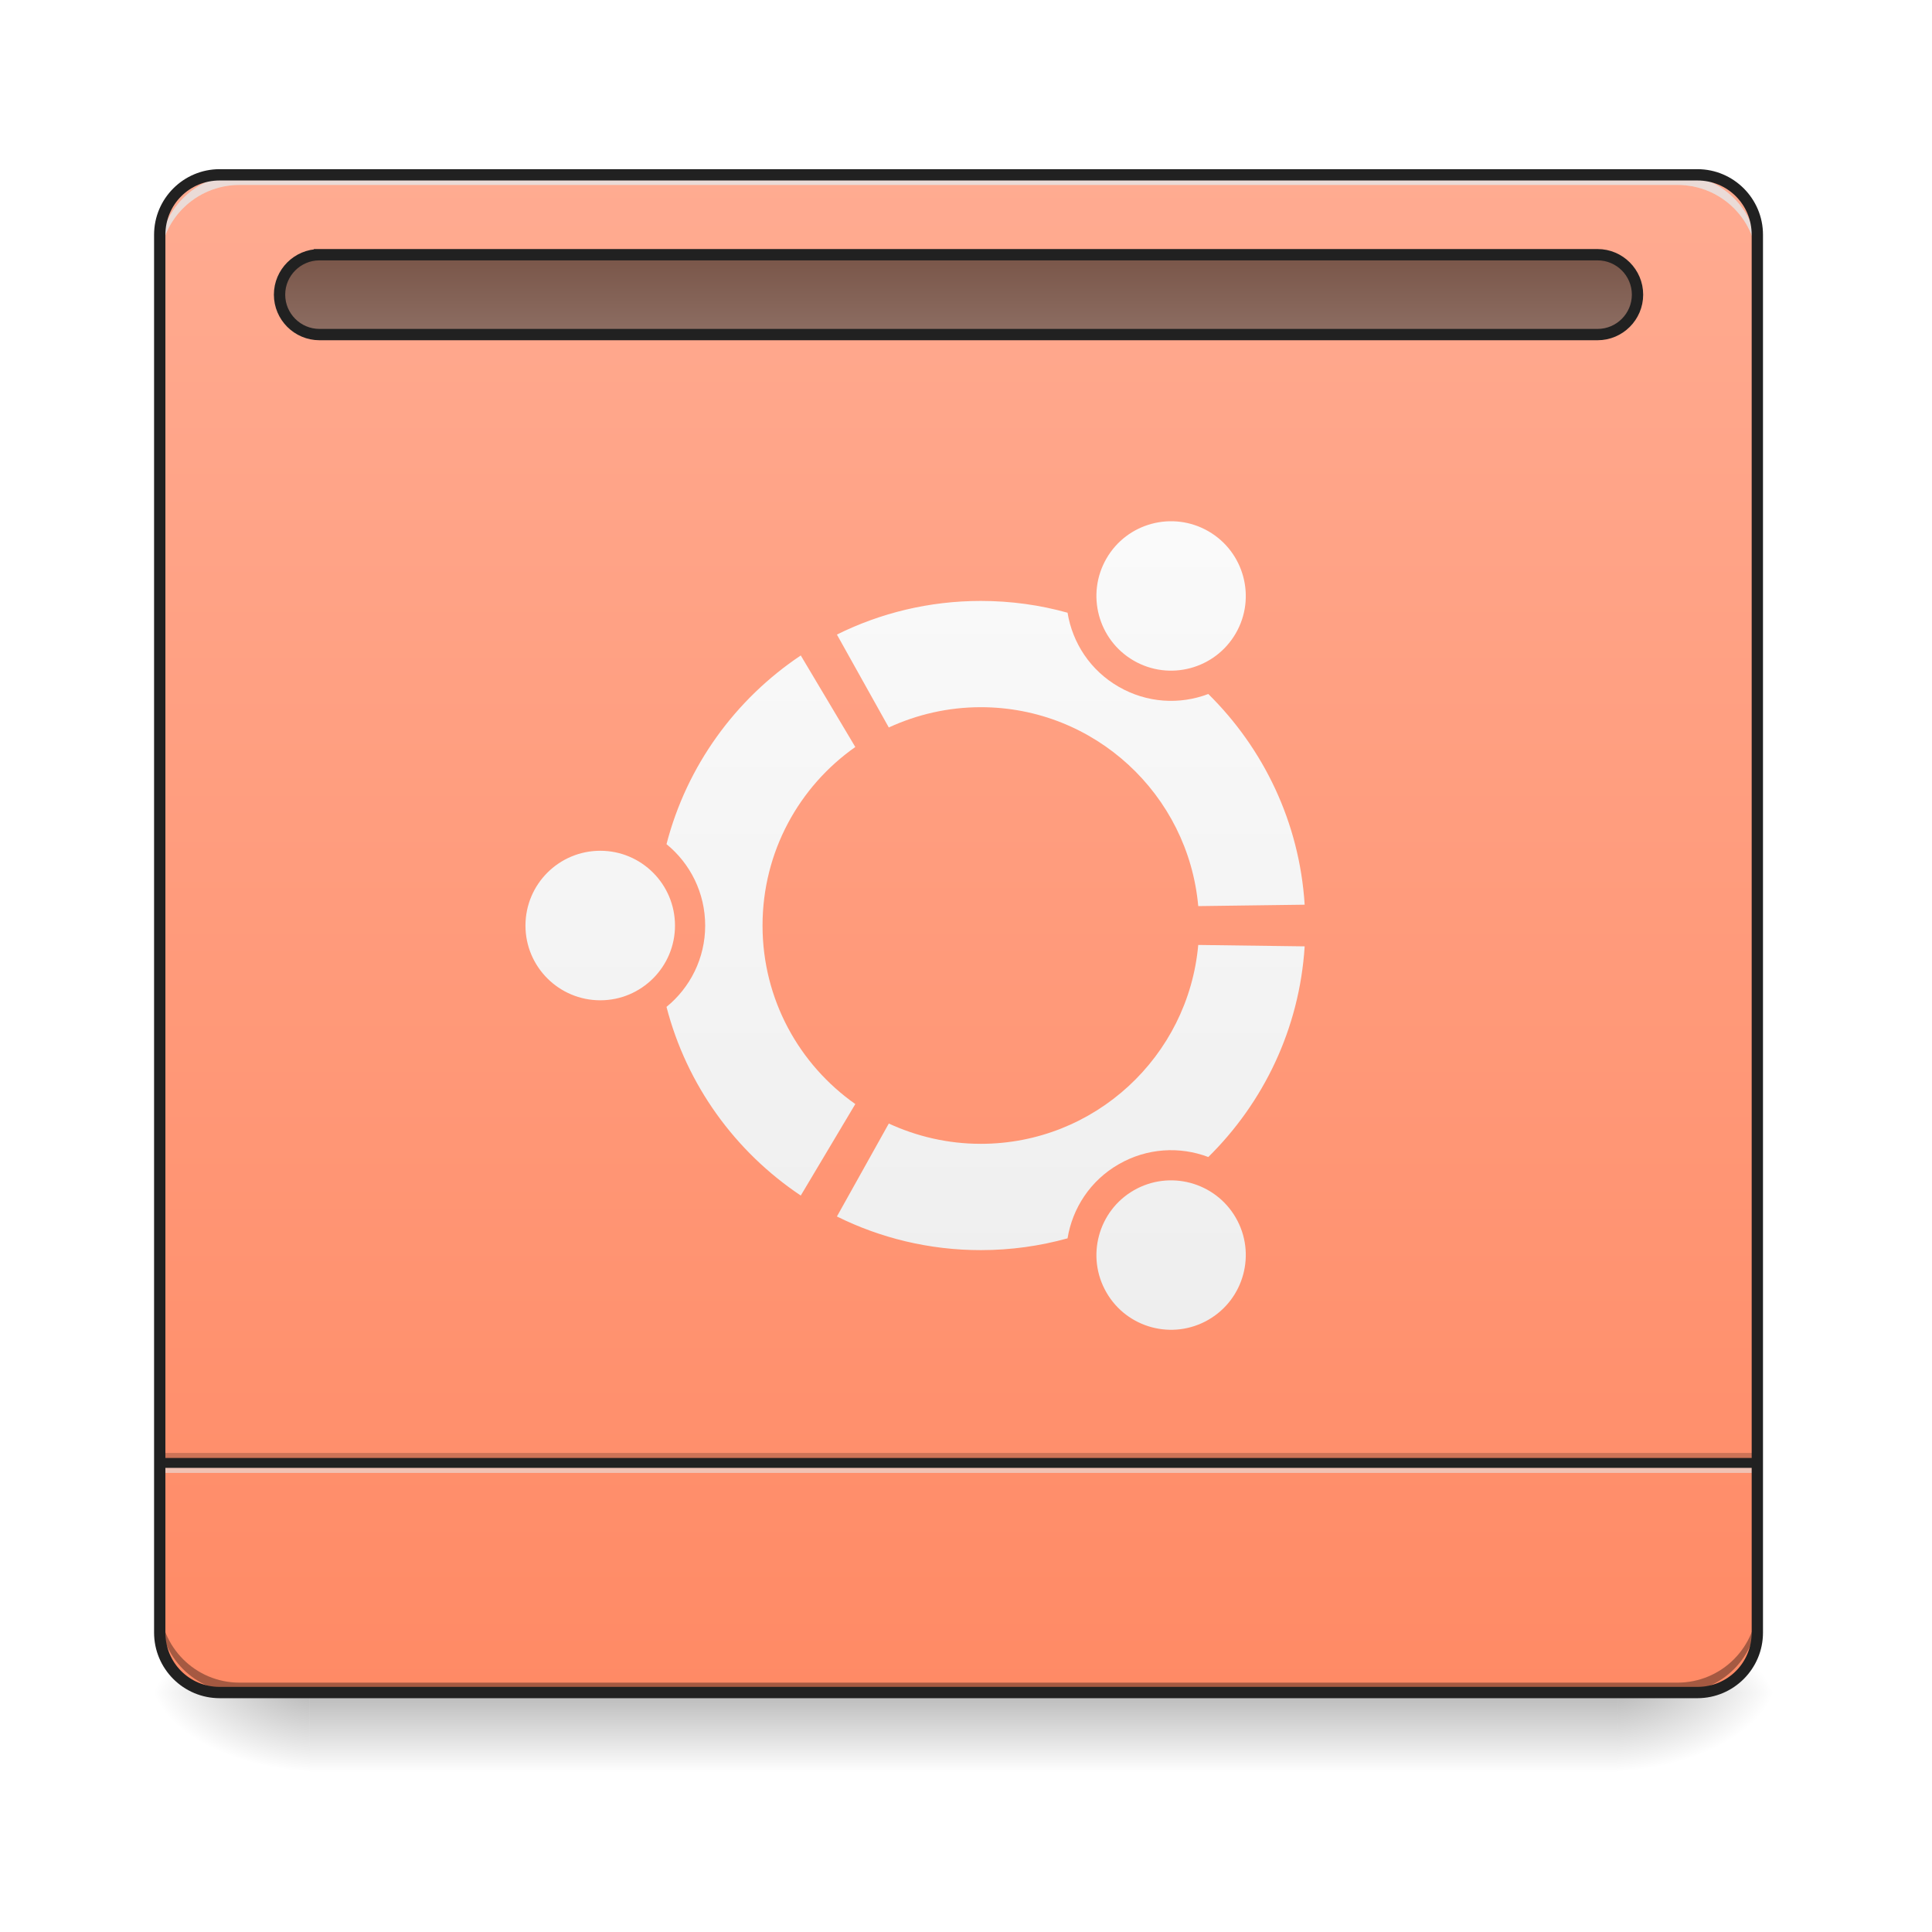
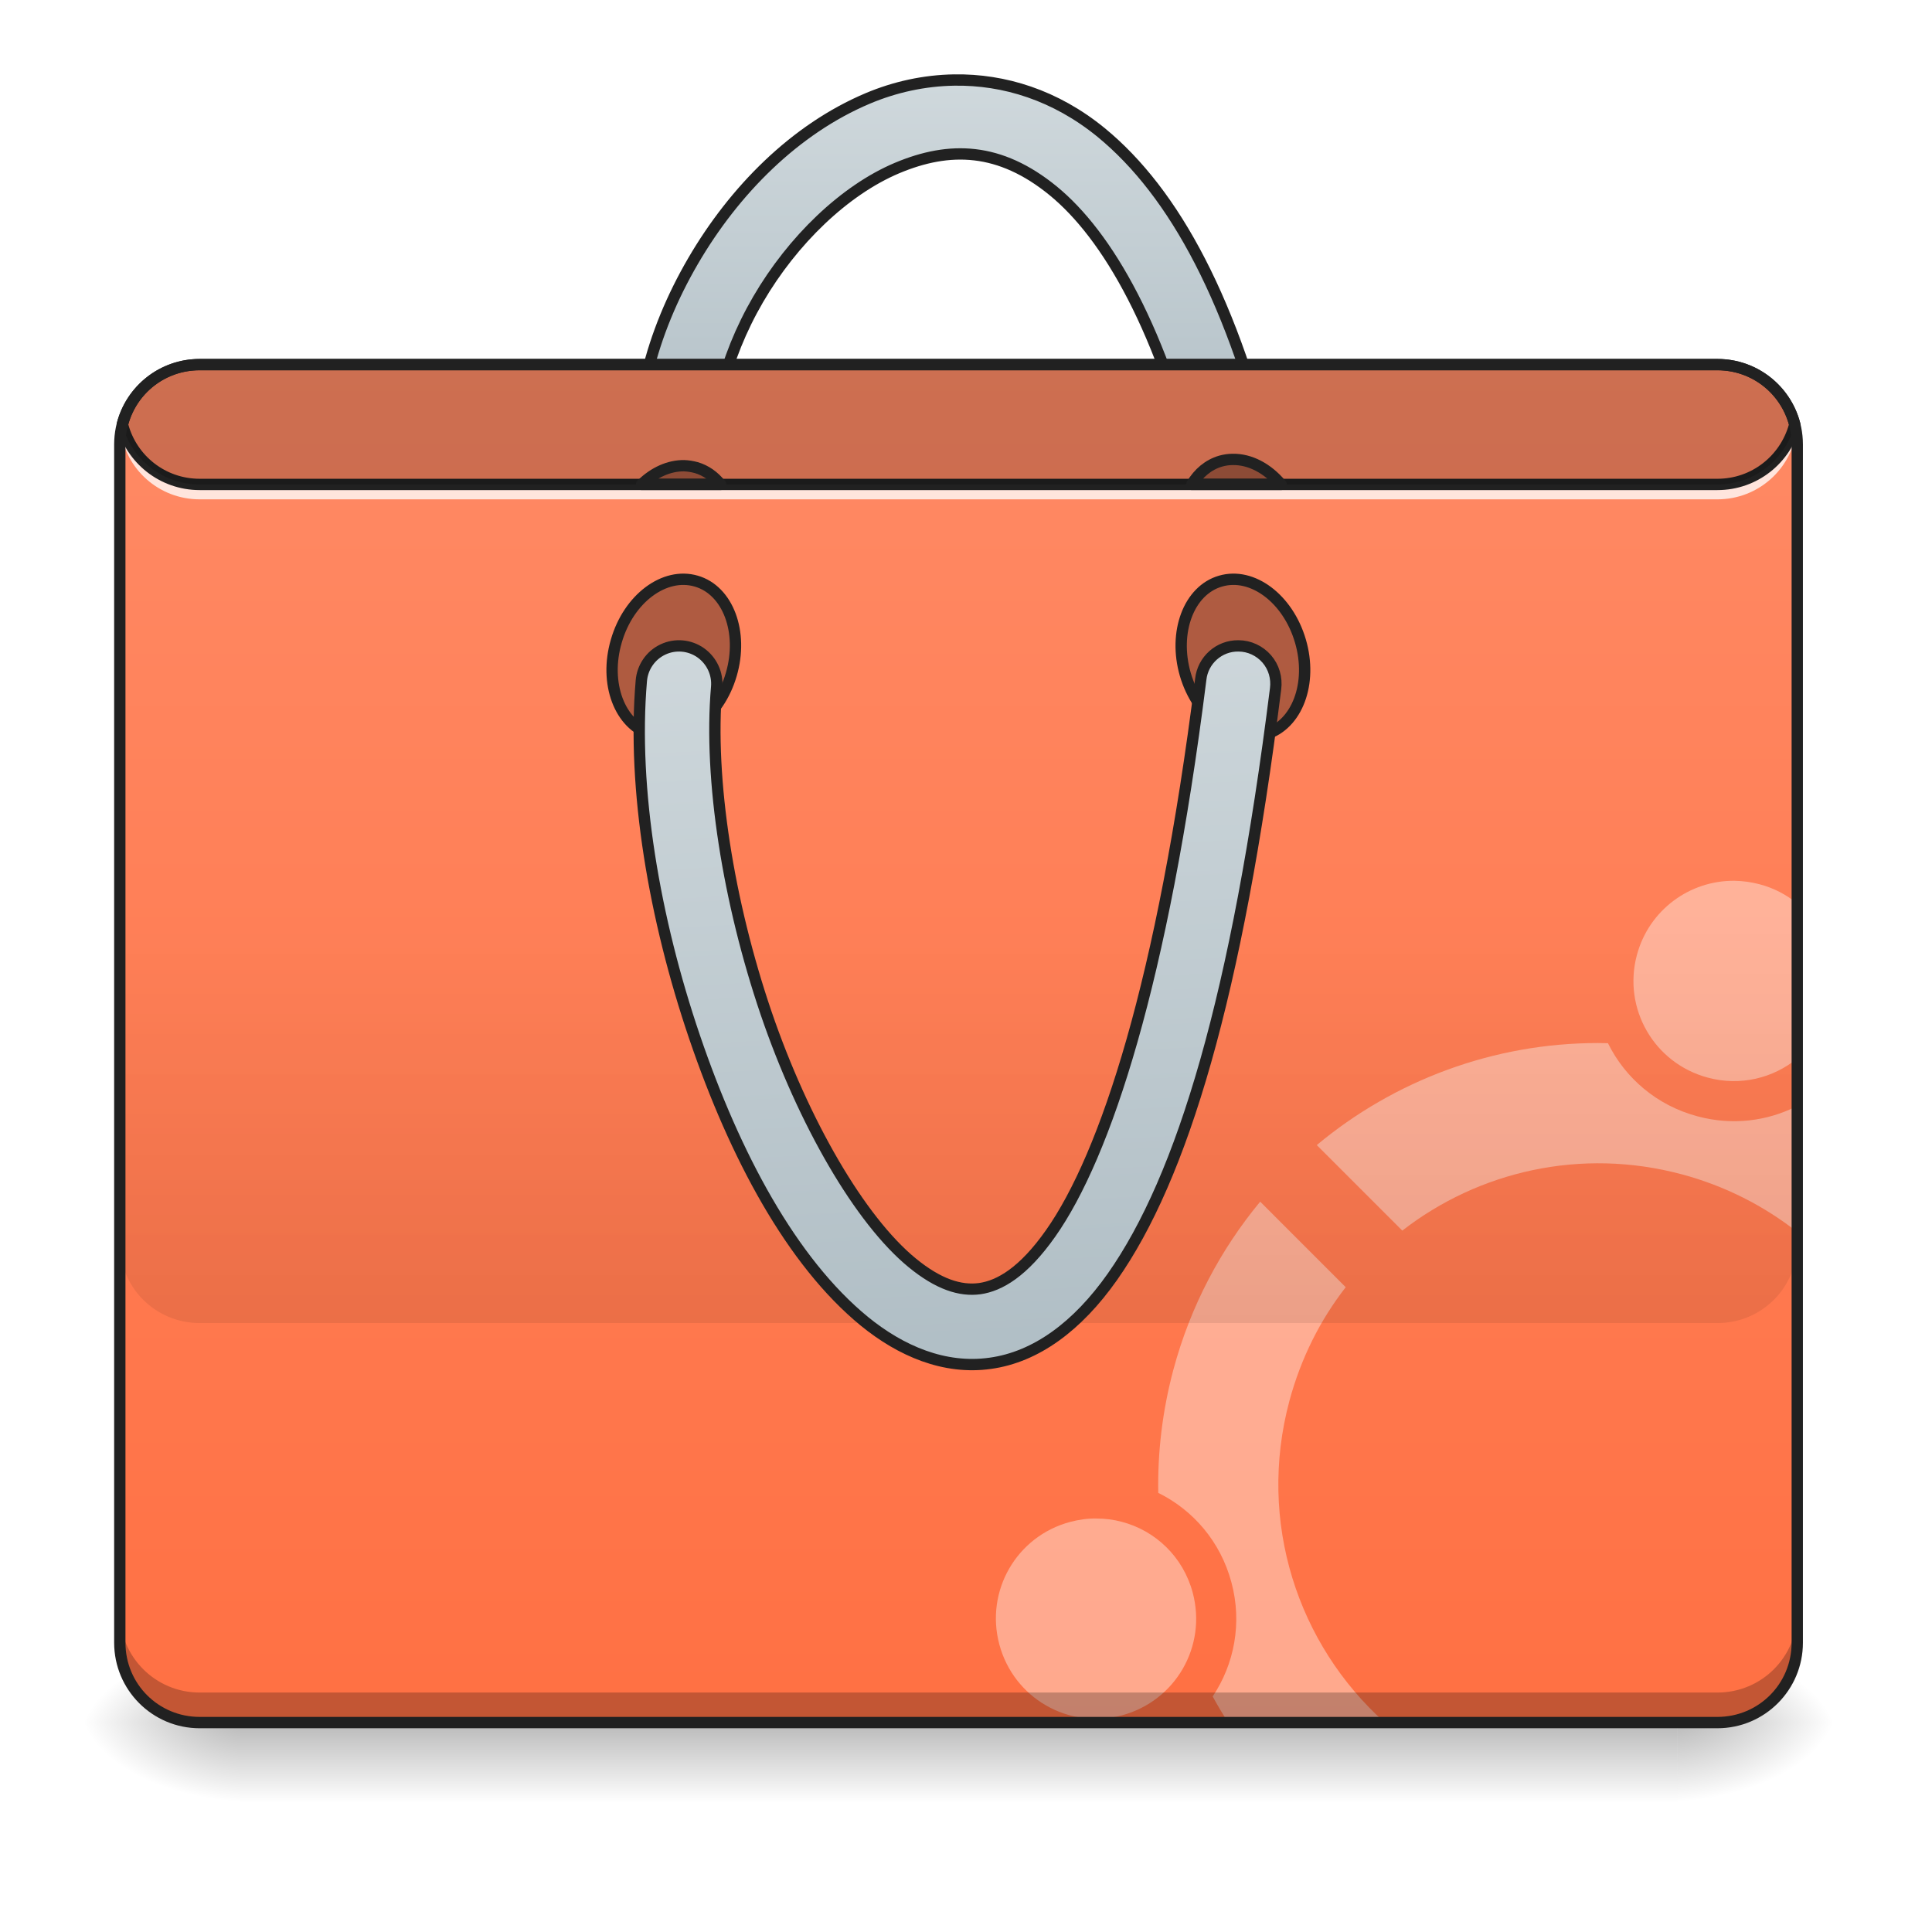
<svg xmlns="http://www.w3.org/2000/svg" width="48pt" height="48pt" viewBox="0 0 48 48" version="1.1">
  <defs>
-     <linearGradient id="linear0" gradientUnits="userSpaceOnUse" x1="254" y1="233.5" x2="254" y2="254.667" gradientTransform="matrix(0.093759,0,0,0.093759,-0.00000572259,20.15818)">
+     <linearGradient id="linear0" gradientUnits="userSpaceOnUse" x1="254" y1="233.5" x2="254" y2="254.667" gradientTransform="matrix(0.093759,0,0,0.093759,-0.00000572259,20.90239)">
      <stop offset="0" style="stop-color:rgb(0%,0%,0%);stop-opacity:0.275;" />
      <stop offset="1" style="stop-color:rgb(0%,0%,0%);stop-opacity:0;" />
    </linearGradient>
-     <radialGradient id="radial0" gradientUnits="userSpaceOnUse" cx="450.909" cy="189.579" fx="450.909" fy="189.579" r="21.167" gradientTransform="matrix(0.000000261256,-0.117199,-0.210958,-0.000000152308,79.68439,95.393)">
+     <radialGradient id="radial0" gradientUnits="userSpaceOnUse" cx="450.909" cy="189.579" fx="450.909" fy="189.579" r="21.167" gradientTransform="matrix(0.000000261256,-0.117199,-0.210958,-0.000000152308,81.17282,96.13721)">
      <stop offset="0" style="stop-color:rgb(0%,0%,0%);stop-opacity:0.314;" />
      <stop offset="0.222" style="stop-color:rgb(0%,0%,0%);stop-opacity:0.275;" />
      <stop offset="1" style="stop-color:rgb(0%,0%,0%);stop-opacity:0;" />
    </radialGradient>
-     <radialGradient id="radial1" gradientUnits="userSpaceOnUse" cx="450.909" cy="189.579" fx="450.909" fy="189.579" r="21.167" gradientTransform="matrix(-0.000000261256,0.117199,0.210958,0.000000152308,-31.80678,-11.29122)">
+     <radialGradient id="radial1" gradientUnits="userSpaceOnUse" cx="450.909" cy="189.579" fx="450.909" fy="189.579" r="21.167" gradientTransform="matrix(-0.000000261256,0.117199,0.210958,0.000000152308,-33.54327,-10.54701)">
      <stop offset="0" style="stop-color:rgb(0%,0%,0%);stop-opacity:0.314;" />
      <stop offset="0.222" style="stop-color:rgb(0%,0%,0%);stop-opacity:0.275;" />
      <stop offset="1" style="stop-color:rgb(0%,0%,0%);stop-opacity:0;" />
    </radialGradient>
-     <radialGradient id="radial2" gradientUnits="userSpaceOnUse" cx="450.909" cy="189.579" fx="450.909" fy="189.579" r="21.167" gradientTransform="matrix(-0.000000261256,-0.117199,0.210958,-0.000000152308,-31.80678,95.393)">
+     <radialGradient id="radial2" gradientUnits="userSpaceOnUse" cx="450.909" cy="189.579" fx="450.909" fy="189.579" r="21.167" gradientTransform="matrix(-0.000000261256,-0.117199,0.210958,-0.000000152308,-33.54327,96.13721)">
      <stop offset="0" style="stop-color:rgb(0%,0%,0%);stop-opacity:0.314;" />
      <stop offset="0.222" style="stop-color:rgb(0%,0%,0%);stop-opacity:0.275;" />
      <stop offset="1" style="stop-color:rgb(0%,0%,0%);stop-opacity:0;" />
    </radialGradient>
-     <radialGradient id="radial3" gradientUnits="userSpaceOnUse" cx="450.909" cy="189.579" fx="450.909" fy="189.579" r="21.167" gradientTransform="matrix(0.000000261256,0.117199,-0.210958,0.000000152308,79.68439,-11.29122)">
+     <radialGradient id="radial3" gradientUnits="userSpaceOnUse" cx="450.909" cy="189.579" fx="450.909" fy="189.579" r="21.167" gradientTransform="matrix(0.000000261256,0.117199,-0.210958,0.000000152308,81.17282,-10.54701)">
      <stop offset="0" style="stop-color:rgb(0%,0%,0%);stop-opacity:0.314;" />
      <stop offset="0.222" style="stop-color:rgb(0%,0%,0%);stop-opacity:0.275;" />
      <stop offset="1" style="stop-color:rgb(0%,0%,0%);stop-opacity:0;" />
    </radialGradient>
-     <linearGradient id="linear1" gradientUnits="userSpaceOnUse" x1="254" y1="-168.667" x2="254" y2="233.5" gradientTransform="matrix(0.093759,0,0,0.093759,0,20.15817)">
-       <stop offset="0" style="stop-color:rgb(100%,67.059%,56.863%);stop-opacity:1;" />
-       <stop offset="1" style="stop-color:rgb(100%,54.118%,39.608%);stop-opacity:1;" />
+     <linearGradient id="linear1" gradientUnits="userSpaceOnUse" x1="254" y1="-168.667" x2="254" y2="-62.833" gradientTransform="matrix(1,0,0,1,0,-23.8125)">
+       <stop offset="0" style="stop-color:rgb(81.176%,84.706%,86.275%);stop-opacity:1;" />
+       <stop offset="1" style="stop-color:rgb(69.02%,74.51%,77.255%);stop-opacity:1;" />
    </linearGradient>
-     <linearGradient id="linear2" gradientUnits="userSpaceOnUse" x1="254" y1="-147.5" x2="254" y2="-126.333" gradientTransform="matrix(1,0,0,1,0,0)">
-       <stop offset="0" style="stop-color:rgb(47.451%,33.333%,28.235%);stop-opacity:1;" />
-       <stop offset="1" style="stop-color:rgb(55.294%,43.137%,38.824%);stop-opacity:1;" />
+     <linearGradient id="linear2" gradientUnits="userSpaceOnUse" x1="222.25" y1="-94.583" x2="222.25" y2="267.896" gradientTransform="matrix(0.093759,0,0,0.093759,0,17.92554)">
+       <stop offset="0" style="stop-color:rgb(100%,54.118%,39.608%);stop-opacity:1;" />
+       <stop offset="1" style="stop-color:rgb(100%,43.922%,26.275%);stop-opacity:1;" />
    </linearGradient>
-     <linearGradient id="linear3" gradientUnits="userSpaceOnUse" x1="254" y1="138.25" x2="254" y2="-73.417" gradientTransform="matrix(0.093759,0,0,0.093759,0.524924,20.15817)">
-       <stop offset="0" style="stop-color:rgb(93.333%,93.333%,93.333%);stop-opacity:1;" />
-       <stop offset="1" style="stop-color:rgb(98.039%,98.039%,98.039%);stop-opacity:1;" />
+     <linearGradient id="linear3" gradientUnits="userSpaceOnUse" x1="880" y1="1695.117" x2="880" y2="1295.117" gradientTransform="matrix(0.0248071,0,0,0.0248071,0,-9.178589)">
+       <stop offset="0" style="stop-color:rgb(0%,0%,0%);stop-opacity:0.078;" />
+       <stop offset="1" style="stop-color:rgb(0%,0%,0%);stop-opacity:0;" />
+     </linearGradient>
+     <linearGradient id="linear4" gradientUnits="userSpaceOnUse" x1="211.667" y1="-28.438" x2="222.25" y2="172.646" gradientTransform="matrix(1,0,0,1,0,-23.8125)">
+       <stop offset="0" style="stop-color:rgb(81.176%,84.706%,86.275%);stop-opacity:1;" />
+       <stop offset="1" style="stop-color:rgb(69.02%,74.51%,77.255%);stop-opacity:1;" />
    </linearGradient>
  </defs>
  <g id="surface1">
-     <path style=" stroke:none;fill-rule:nonzero;fill:url(#linear0);" d="M 7.691 42.051 L 40.188 42.051 L 40.188 44.035 L 7.691 44.035 Z M 7.691 42.051 " />
-     <path style=" stroke:none;fill-rule:nonzero;fill:url(#radial0);" d="M 40.188 42.051 L 44.156 42.051 L 44.156 40.066 L 40.188 40.066 Z M 40.188 42.051 " />
-     <path style=" stroke:none;fill-rule:nonzero;fill:url(#radial1);" d="M 7.691 42.051 L 3.723 42.051 L 3.723 44.035 L 7.691 44.035 Z M 7.691 42.051 " />
-     <path style=" stroke:none;fill-rule:nonzero;fill:url(#radial2);" d="M 7.691 42.051 L 3.723 42.051 L 3.723 40.066 L 7.691 40.066 Z M 7.691 42.051 " />
-     <path style=" stroke:none;fill-rule:nonzero;fill:url(#radial3);" d="M 40.188 42.051 L 44.156 42.051 L 44.156 44.035 L 40.188 44.035 Z M 40.188 42.051 " />
-     <path style=" stroke:none;fill-rule:nonzero;fill:url(#linear1);" d="M 5.457 4.344 L 42.172 4.344 C 42.992 4.344 43.66 5.012 43.66 5.832 L 43.66 40.562 C 43.66 41.383 42.992 42.051 42.172 42.051 L 5.457 42.051 C 4.637 42.051 3.969 41.383 3.969 40.562 L 3.969 5.832 C 3.969 5.012 4.637 4.344 5.457 4.344 Z M 5.457 4.344 " />
-     <path style=" stroke:none;fill-rule:nonzero;fill:rgb(0%,0%,0%);fill-opacity:0.196;" d="M 3.969 36.098 L 43.66 36.098 L 43.66 36.344 L 3.969 36.344 Z M 3.969 36.098 " />
-     <path style=" stroke:none;fill-rule:nonzero;fill:rgb(90.196%,90.196%,90.196%);fill-opacity:0.588;" d="M 3.969 36.344 L 43.66 36.344 L 43.66 36.594 L 3.969 36.594 Z M 3.969 36.344 " />
-     <path style=" stroke:none;fill-rule:nonzero;fill:rgb(12.941%,12.941%,12.941%);fill-opacity:0.992;" d="M 3.969 36.223 L 43.66 36.223 L 43.66 36.469 L 3.969 36.469 Z M 3.969 36.223 " />
-     <path style=" stroke:none;fill-rule:nonzero;fill:rgb(0%,0%,0%);fill-opacity:0.196;" d="M 5.953 42.051 C 4.855 42.051 3.969 41.164 3.969 40.066 L 3.969 39.816 C 3.969 40.918 4.855 41.805 5.953 41.805 L 41.676 41.805 C 42.773 41.805 43.66 40.918 43.66 39.816 L 43.66 40.066 C 43.66 41.164 42.773 42.051 41.676 42.051 Z M 5.953 42.051 " />
-     <path style=" stroke:none;fill-rule:nonzero;fill:rgb(90.196%,90.196%,90.196%);fill-opacity:0.588;" d="M 5.953 4.344 C 4.855 4.344 3.969 5.23 3.969 6.328 L 3.969 6.578 C 3.969 5.477 4.855 4.594 5.953 4.594 L 41.676 4.594 C 42.773 4.594 43.66 5.477 43.66 6.578 L 43.66 6.328 C 43.66 5.23 42.773 4.344 41.676 4.344 Z M 5.953 4.344 " />
-     <path style=" stroke:none;fill-rule:nonzero;fill:rgb(0%,0%,0%);fill-opacity:0.196;" d="M 5.953 42.051 C 4.855 42.051 3.969 41.164 3.969 40.066 L 3.969 39.816 C 3.969 40.918 4.855 41.805 5.953 41.805 L 41.676 41.805 C 42.773 41.805 43.66 40.918 43.66 39.816 L 43.66 40.066 C 43.66 41.164 42.773 42.051 41.676 42.051 Z M 5.953 42.051 " />
-     <path style=" stroke:none;fill-rule:nonzero;fill:rgb(90.196%,90.196%,90.196%);fill-opacity:0.588;" d="M 5.953 4.344 C 4.855 4.344 3.969 5.23 3.969 6.328 L 3.969 6.578 C 3.969 5.477 4.855 4.594 5.953 4.594 L 41.676 4.594 C 42.773 4.594 43.66 5.477 43.66 6.578 L 43.66 6.328 C 43.66 5.23 42.773 4.344 41.676 4.344 Z M 5.953 4.344 " />
-     <path style=" stroke:none;fill-rule:nonzero;fill:rgb(12.941%,12.941%,12.941%);fill-opacity:1;" d="M 5.457 4.203 C 4.559 4.203 3.828 4.934 3.828 5.832 L 3.828 40.562 C 3.828 41.461 4.559 42.191 5.457 42.191 L 42.172 42.191 C 43.07 42.191 43.801 41.461 43.801 40.562 L 43.801 5.832 C 43.801 4.934 43.07 4.203 42.172 4.203 Z M 5.457 4.484 L 42.172 4.484 C 42.922 4.484 43.52 5.082 43.52 5.832 L 43.52 40.562 C 43.52 41.312 42.922 41.91 42.172 41.91 L 5.457 41.91 C 4.707 41.91 4.109 41.312 4.109 40.562 L 4.109 5.832 C 4.109 5.082 4.707 4.484 5.457 4.484 Z M 5.457 4.484 " />
-     <path style="fill-rule:nonzero;fill:url(#linear2);stroke-width:3;stroke-linecap:square;stroke-linejoin:bevel;stroke:rgb(12.941%,12.941%,12.941%);stroke-opacity:1;stroke-miterlimit:4;" d="M 84.659 -147.506 L 423.335 -147.506 C 429.167 -147.506 433.917 -142.757 433.917 -136.924 C 433.917 -131.091 429.167 -126.342 423.335 -126.342 L 84.659 -126.342 C 78.826 -126.342 74.076 -131.091 74.076 -136.924 C 74.076 -142.757 78.826 -147.506 84.659 -147.506 Z M 84.659 -147.506 " transform="matrix(0.093759,0,0,0.093759,0,20.15817)" />
-     <path style=" stroke:none;fill-rule:nonzero;fill:url(#linear3);" d="M 28.168 16.414 C 29.055 16.926 30.191 16.621 30.703 15.734 C 31.215 14.848 30.91 13.711 30.023 13.199 C 29.137 12.688 28 12.988 27.488 13.879 C 26.977 14.766 27.281 15.902 28.168 16.414 Z M 24.367 28.418 C 23.551 28.418 22.777 28.234 22.082 27.914 L 20.793 30.223 C 21.871 30.758 23.086 31.059 24.367 31.059 C 25.113 31.059 25.836 30.957 26.523 30.766 C 26.645 30.02 27.086 29.332 27.793 28.926 C 28.496 28.52 29.312 28.477 30.02 28.746 C 31.391 27.395 32.285 25.559 32.414 23.512 L 29.77 23.477 C 29.523 26.246 27.199 28.418 24.367 28.418 Z M 24.367 17.57 C 27.199 17.57 29.523 19.742 29.77 22.512 L 32.414 22.477 C 32.285 20.43 31.391 18.594 30.02 17.242 C 29.312 17.512 28.496 17.469 27.793 17.062 C 27.086 16.656 26.645 15.969 26.523 15.223 C 25.836 15.031 25.113 14.93 24.367 14.93 C 23.086 14.93 21.871 15.23 20.793 15.766 L 22.082 18.074 C 22.777 17.754 23.551 17.57 24.367 17.57 Z M 18.945 22.996 C 18.945 21.16 19.855 19.539 21.25 18.559 L 19.895 16.285 C 18.27 17.371 17.062 19.027 16.559 20.973 C 17.145 21.449 17.52 22.18 17.52 22.996 C 17.52 23.809 17.145 24.539 16.559 25.016 C 17.062 26.961 18.27 28.617 19.895 29.703 L 21.25 27.43 C 19.855 26.449 18.945 24.828 18.945 22.996 Z M 28.168 29.574 C 27.281 30.086 26.977 31.223 27.488 32.109 C 28 33 29.137 33.301 30.023 32.789 C 30.91 32.277 31.215 31.141 30.703 30.254 C 30.191 29.367 29.055 29.062 28.168 29.574 Z M 14.914 21.137 C 13.887 21.137 13.055 21.969 13.055 22.996 C 13.055 24.02 13.887 24.852 14.914 24.852 C 15.938 24.852 16.77 24.02 16.77 22.996 C 16.77 21.969 15.938 21.137 14.914 21.137 " />
+     <path style=" stroke:none;fill-rule:nonzero;fill:url(#linear0);" d="M 5.953 42.797 L 41.676 42.797 L 41.676 44.781 L 5.953 44.781 Z M 5.953 42.797 " />
+     <path style=" stroke:none;fill-rule:nonzero;fill:url(#radial0);" d="M 41.676 42.797 L 45.645 42.797 L 45.645 40.809 L 41.676 40.809 Z M 41.676 42.797 " />
+     <path style=" stroke:none;fill-rule:nonzero;fill:url(#radial1);" d="M 5.953 42.797 L 1.984 42.797 L 1.984 44.781 L 5.953 44.781 Z M 5.953 42.797 " />
+     <path style=" stroke:none;fill-rule:nonzero;fill:url(#radial2);" d="M 5.953 42.797 L 1.984 42.797 L 1.984 40.809 L 5.953 40.809 Z M 5.953 42.797 " />
+     <path style=" stroke:none;fill-rule:nonzero;fill:url(#radial3);" d="M 41.676 42.797 L 45.645 42.797 L 45.645 44.781 L 41.676 44.781 Z M 41.676 42.797 " />
+     <path style="fill-rule:nonzero;fill:url(#linear1);stroke-width:3;stroke-linecap:round;stroke-linejoin:round;stroke:rgb(12.941%,12.941%,12.941%);stroke-opacity:1;stroke-miterlimit:4;" d="M 252.851 -193.794 C 244.935 -193.669 237.144 -191.961 229.936 -188.919 C 210.688 -180.795 194.565 -164.588 183.607 -145.757 C 172.65 -126.925 166.651 -105.219 170.067 -84.971 C 170.609 -81.429 173.025 -78.388 176.4 -77.138 C 179.774 -75.847 183.607 -76.472 186.357 -78.805 C 189.149 -81.138 190.44 -84.762 189.774 -88.304 C 187.44 -102.177 191.773 -120.009 200.897 -135.674 C 210.022 -151.339 223.77 -164.588 237.686 -170.463 C 251.643 -176.337 264.933 -176.004 279.098 -164.421 C 293.264 -152.798 308.054 -128.092 318.345 -84.346 C 319.136 -80.846 321.761 -78.013 325.177 -76.972 C 328.635 -75.888 332.385 -76.763 335.01 -79.263 C 337.593 -81.721 338.676 -85.429 337.801 -88.929 C 326.927 -135.133 311.179 -163.963 291.805 -179.878 C 279.682 -189.794 266.058 -194.002 252.851 -193.794 Z M 252.851 -193.794 " transform="matrix(0.093759,0,0,0.093759,0,20.15817)" />
+     <path style=" stroke:none;fill-rule:nonzero;fill:url(#linear2);" d="M 4.961 9.059 L 42.668 9.059 C 43.766 9.059 44.652 9.945 44.652 11.043 L 44.652 40.809 C 44.652 41.906 43.766 42.797 42.668 42.797 L 4.961 42.797 C 3.867 42.797 2.977 41.906 2.977 40.809 L 2.977 11.043 C 2.977 9.945 3.867 9.059 4.961 9.059 Z M 4.961 9.059 " />
+     <path style=" stroke:none;fill-rule:nonzero;fill:rgb(100%,100%,100%);fill-opacity:0.392;" d="M 43.094 21.883 C 41.984 21.871 40.969 22.605 40.668 23.727 C 40.312 25.059 41.098 26.418 42.43 26.773 C 43.238 26.992 44.055 26.785 44.652 26.297 L 44.652 22.449 C 44.387 22.23 44.07 22.062 43.715 21.969 C 43.508 21.914 43.301 21.887 43.094 21.883 Z M 39.699 25.914 C 37.109 25.914 34.645 26.84 32.715 28.449 L 34.84 30.574 C 36.734 29.102 39.277 28.504 41.785 29.176 C 42.863 29.465 43.828 29.961 44.652 30.609 L 44.652 27.477 C 43.914 27.855 43.039 27.969 42.172 27.734 C 41.16 27.465 40.375 26.781 39.949 25.918 C 39.863 25.918 39.781 25.914 39.699 25.914 Z M 31.309 29.855 C 30.328 31.039 29.578 32.445 29.152 34.031 C 28.879 35.055 28.758 36.082 28.777 37.09 C 29.641 37.516 30.324 38.301 30.594 39.312 C 30.867 40.324 30.664 41.348 30.129 42.148 C 30.25 42.371 30.379 42.586 30.512 42.797 L 34.406 42.797 C 32.242 40.859 31.23 37.809 32.035 34.805 C 32.32 33.746 32.801 32.793 33.434 31.98 Z M 27.238 37.727 C 27.023 37.723 26.805 37.754 26.586 37.812 C 25.254 38.168 24.473 39.527 24.828 40.855 C 25.184 42.188 26.543 42.973 27.875 42.617 C 29.207 42.258 29.988 40.902 29.633 39.57 C 29.395 38.676 28.703 38.027 27.871 37.809 C 27.668 37.754 27.453 37.727 27.238 37.727 Z M 27.238 37.727 " />
+     <path style=" stroke:none;fill-rule:nonzero;fill:rgb(0%,0%,0%);fill-opacity:0.235;" d="M 4.961 42.797 C 3.863 42.797 2.977 41.91 2.977 40.809 L 2.977 40.066 C 2.977 41.164 3.863 42.051 4.961 42.051 L 42.668 42.051 C 43.77 42.051 44.652 41.164 44.652 40.066 L 44.652 40.809 C 44.652 41.91 43.77 42.797 42.668 42.797 Z M 4.961 42.797 " />
+     <path style=" stroke:none;fill-rule:nonzero;fill:rgb(100%,100%,100%);fill-opacity:0.784;" d="M 2.992 10.422 C 2.98 10.504 2.977 10.586 2.977 10.672 C 2.977 10.711 2.977 10.754 2.98 10.793 C 2.984 10.754 2.988 10.711 2.992 10.672 C 3.113 11.652 3.945 12.406 4.961 12.406 L 42.668 12.406 C 43.684 12.406 44.516 11.652 44.637 10.672 C 44.641 10.711 44.645 10.754 44.648 10.793 C 44.652 10.754 44.652 10.711 44.652 10.672 C 44.652 10.586 44.648 10.504 44.637 10.422 C 44.516 11.406 43.684 12.16 42.668 12.16 L 4.961 12.16 C 3.945 12.16 3.113 11.406 2.992 10.422 Z M 2.992 10.422 " />
+     <path style=" stroke:none;fill-rule:nonzero;fill:rgb(12.941%,12.941%,12.941%);fill-opacity:1;" d="M 4.961 8.918 C 3.969 8.918 3.137 9.594 2.902 10.512 C 2.898 10.535 2.898 10.559 2.902 10.582 C 3.137 11.5 3.969 12.176 4.961 12.176 L 42.668 12.176 C 43.66 12.176 44.492 11.5 44.727 10.582 C 44.734 10.559 44.734 10.535 44.727 10.512 C 44.492 9.594 43.66 8.918 42.668 8.918 Z M 4.961 9.199 L 42.668 9.199 C 43.52 9.199 44.227 9.766 44.445 10.547 C 44.227 11.324 43.52 11.895 42.668 11.895 L 4.961 11.895 C 4.109 11.895 3.402 11.324 3.188 10.547 C 3.402 9.766 4.109 9.199 4.961 9.199 Z M 4.961 9.199 " />
+     <path style="fill-rule:nonzero;fill:rgb(0%,0%,0%);fill-opacity:0.314;stroke-width:3;stroke-linecap:round;stroke-linejoin:round;stroke:rgb(12.941%,12.941%,12.941%);stroke-opacity:1;stroke-miterlimit:4;" d="M 53.15 -343.448 C 64.831 -343.47 74.303 -336.367 74.295 -327.56 C 74.298 -318.792 64.811 -311.708 53.13 -311.686 C 41.461 -311.704 31.949 -318.819 31.985 -327.574 C 31.982 -336.342 41.429 -343.438 53.15 -343.448 Z M 53.15 -343.448 " transform="matrix(0.0262524,0.0900086,-0.0900086,0.0262524,0,20.15817)" />
+     <path style="fill-rule:nonzero;fill:rgb(0%,0%,0%);fill-opacity:0.314;stroke-width:3;stroke-linecap:round;stroke-linejoin:round;stroke:rgb(12.941%,12.941%,12.941%);stroke-opacity:1;stroke-miterlimit:4;" d="M -89.064 144.146 C -77.384 144.124 -67.911 151.227 -67.908 159.994 C -67.905 168.762 -77.404 175.886 -89.073 175.868 C -100.753 175.889 -110.266 168.775 -110.229 160.019 C -110.232 151.252 -100.773 144.116 -89.064 144.146 Z M -89.064 144.146 " transform="matrix(-0.0262524,0.0900086,0.0900086,0.0262524,0,20.15817)" />
+     <path style=" stroke:none;fill-rule:nonzero;fill:rgb(0%,0%,0%);fill-opacity:0.196;" d="M 4.961 9.059 C 4.035 9.059 3.258 9.688 3.039 10.547 C 3.258 11.402 4.035 12.035 4.961 12.035 L 42.668 12.035 C 43.598 12.035 44.371 11.402 44.59 10.547 C 44.371 9.688 43.598 9.059 42.668 9.059 Z M 4.961 9.059 " />
+     <path style=" stroke:none;fill-rule:nonzero;fill:url(#linear3);" d="M 2.977 22.949 L 2.977 30.887 C 2.977 31.988 3.863 32.871 4.961 32.871 L 42.668 32.871 C 43.77 32.871 44.652 31.988 44.652 30.887 L 44.652 22.949 Z M 2.977 22.949 " />
+     <path style="fill-rule:nonzero;fill:url(#linear4);stroke-width:3;stroke-linecap:round;stroke-linejoin:round;stroke:rgb(12.941%,12.941%,12.941%);stroke-opacity:1;stroke-miterlimit:4;" d="M 328.177 -43.85 C 323.052 -43.933 318.72 -40.058 318.178 -34.976 C 308.137 45.1 292.93 91.221 278.39 111.844 C 271.141 122.134 264.85 125.717 259.642 126.467 C 254.434 127.176 248.643 125.301 241.727 119.635 C 227.937 108.344 212.938 82.555 202.981 53.391 C 193.065 24.227 187.774 -8.353 189.899 -32.892 C 190.232 -36.475 188.607 -39.933 185.691 -42.017 C 182.733 -44.1 178.9 -44.433 175.65 -42.891 C 172.4 -41.35 170.234 -38.184 169.942 -34.601 C 167.484 -5.895 173.4 28.518 184.066 59.849 C 194.731 91.179 209.772 119.343 229.061 135.133 C 238.727 143.007 250.268 147.965 262.392 146.257 C 274.515 144.591 285.514 136.466 294.764 123.343 C 313.262 97.054 327.802 49.058 338.009 -32.476 C 338.384 -35.35 337.551 -38.225 335.676 -40.392 C 333.801 -42.558 331.052 -43.85 328.177 -43.85 Z M 328.177 -43.85 " transform="matrix(0.093759,0,0,0.093759,0,20.15817)" />
+     <path style="fill-rule:nonzero;fill:rgb(0%,0%,0%);fill-opacity:0.314;stroke-width:3;stroke-linecap:round;stroke-linejoin:round;stroke:rgb(12.941%,12.941%,12.941%);stroke-opacity:1;stroke-miterlimit:4;" d="M 181.274 -91.595 C 177.316 -91.637 173.317 -89.845 170.025 -86.637 L 190.94 -86.637 C 189.232 -88.762 187.065 -90.345 184.482 -91.095 C 183.399 -91.387 182.358 -91.553 181.274 -91.595 Z M 181.274 -91.595 " transform="matrix(0.093759,0,0,0.093759,0,20.15817)" />
+     <path style="fill-rule:nonzero;fill:rgb(0%,0%,0%);fill-opacity:0.314;stroke-width:3;stroke-linecap:round;stroke-linejoin:round;stroke:rgb(12.941%,12.941%,12.941%);stroke-opacity:1;stroke-miterlimit:4;" d="M 326.635 -93.262 C 325.552 -93.262 324.469 -93.095 323.427 -92.803 C 320.178 -91.845 317.595 -89.637 315.803 -86.637 L 339.468 -86.637 C 335.885 -90.887 331.26 -93.345 326.635 -93.262 Z M 326.635 -93.262 " transform="matrix(0.093759,0,0,0.093759,0,20.15817)" />
+     <path style=" stroke:none;fill-rule:nonzero;fill:rgb(12.941%,12.941%,12.941%);fill-opacity:1;" d="M 4.961 8.918 C 3.785 8.918 2.836 9.867 2.836 11.043 L 2.836 40.812 C 2.836 41.984 3.785 42.938 4.961 42.938 L 42.668 42.938 C 43.844 42.938 44.793 41.984 44.793 40.812 L 44.793 11.043 C 44.793 9.867 43.844 8.918 42.668 8.918 Z M 4.961 9.199 L 42.668 9.199 C 43.691 9.199 44.512 10.02 44.512 11.043 L 44.512 40.812 C 44.512 41.836 43.691 42.656 42.668 42.656 L 4.961 42.656 C 3.938 42.656 3.117 41.836 3.117 40.812 L 3.117 11.043 C 3.117 10.02 3.938 9.199 4.961 9.199 Z M 4.961 9.199 " />
  </g>
</svg>
